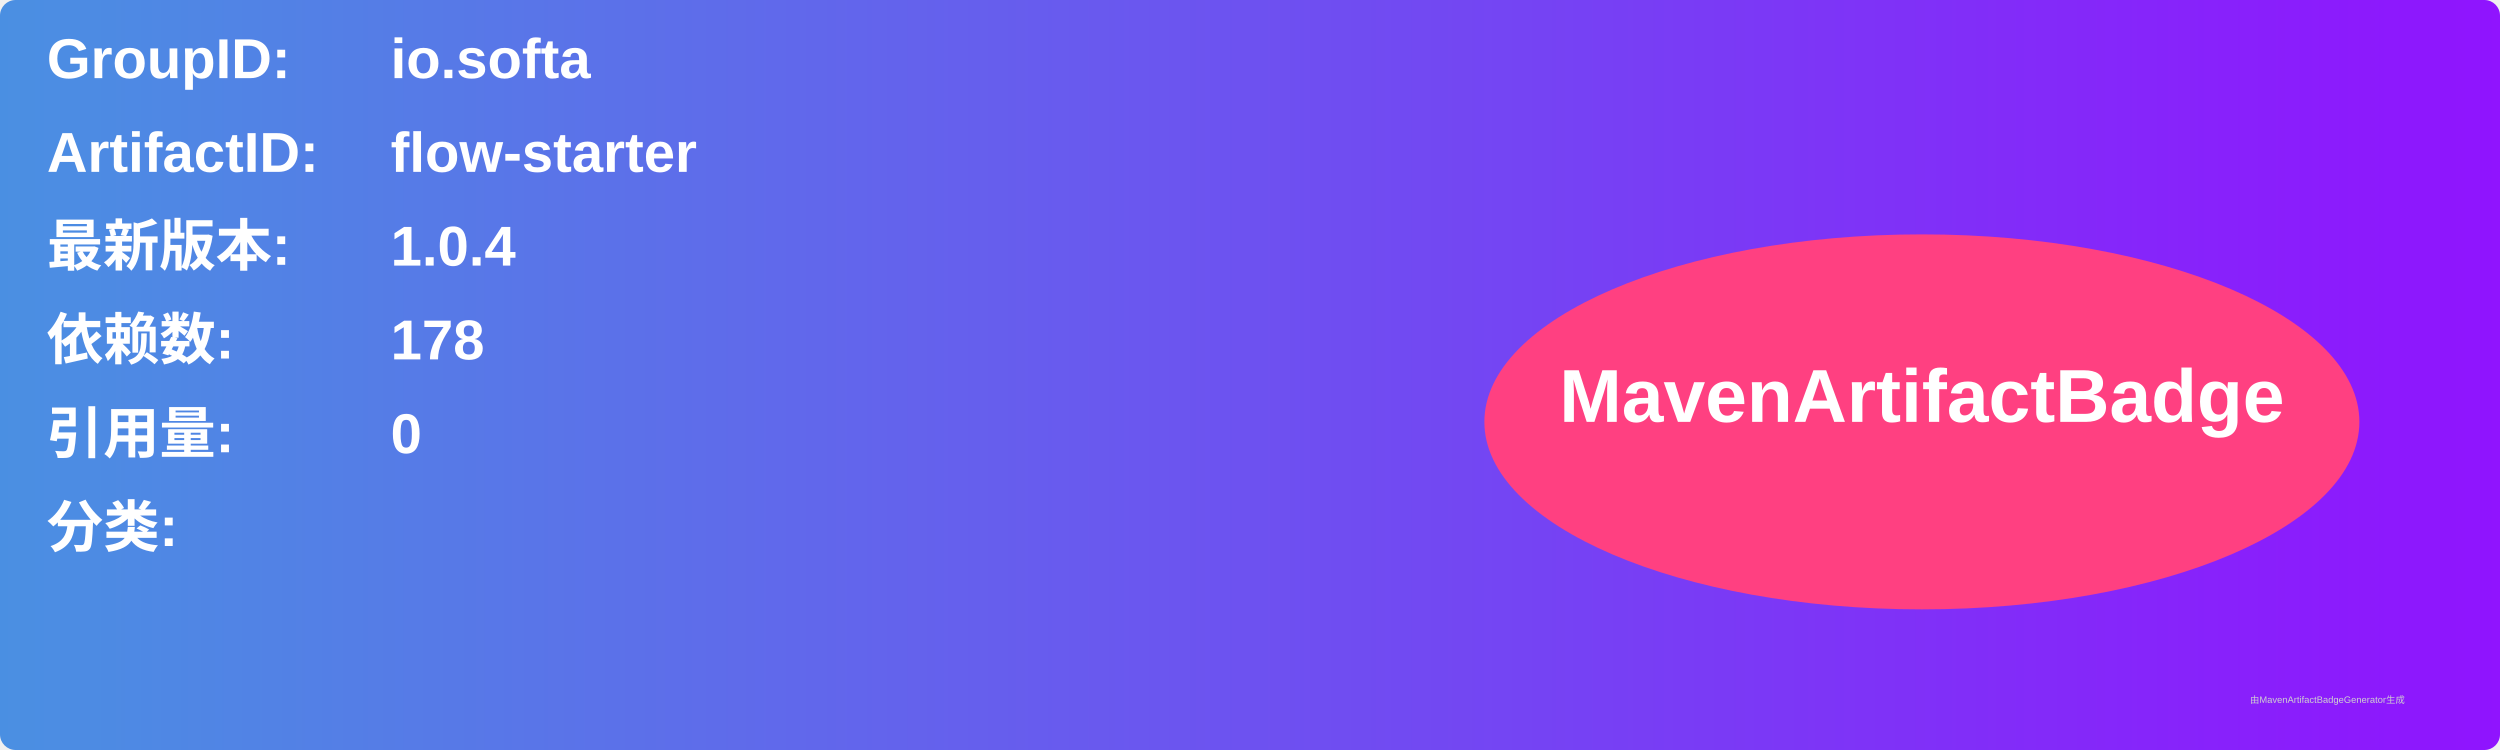
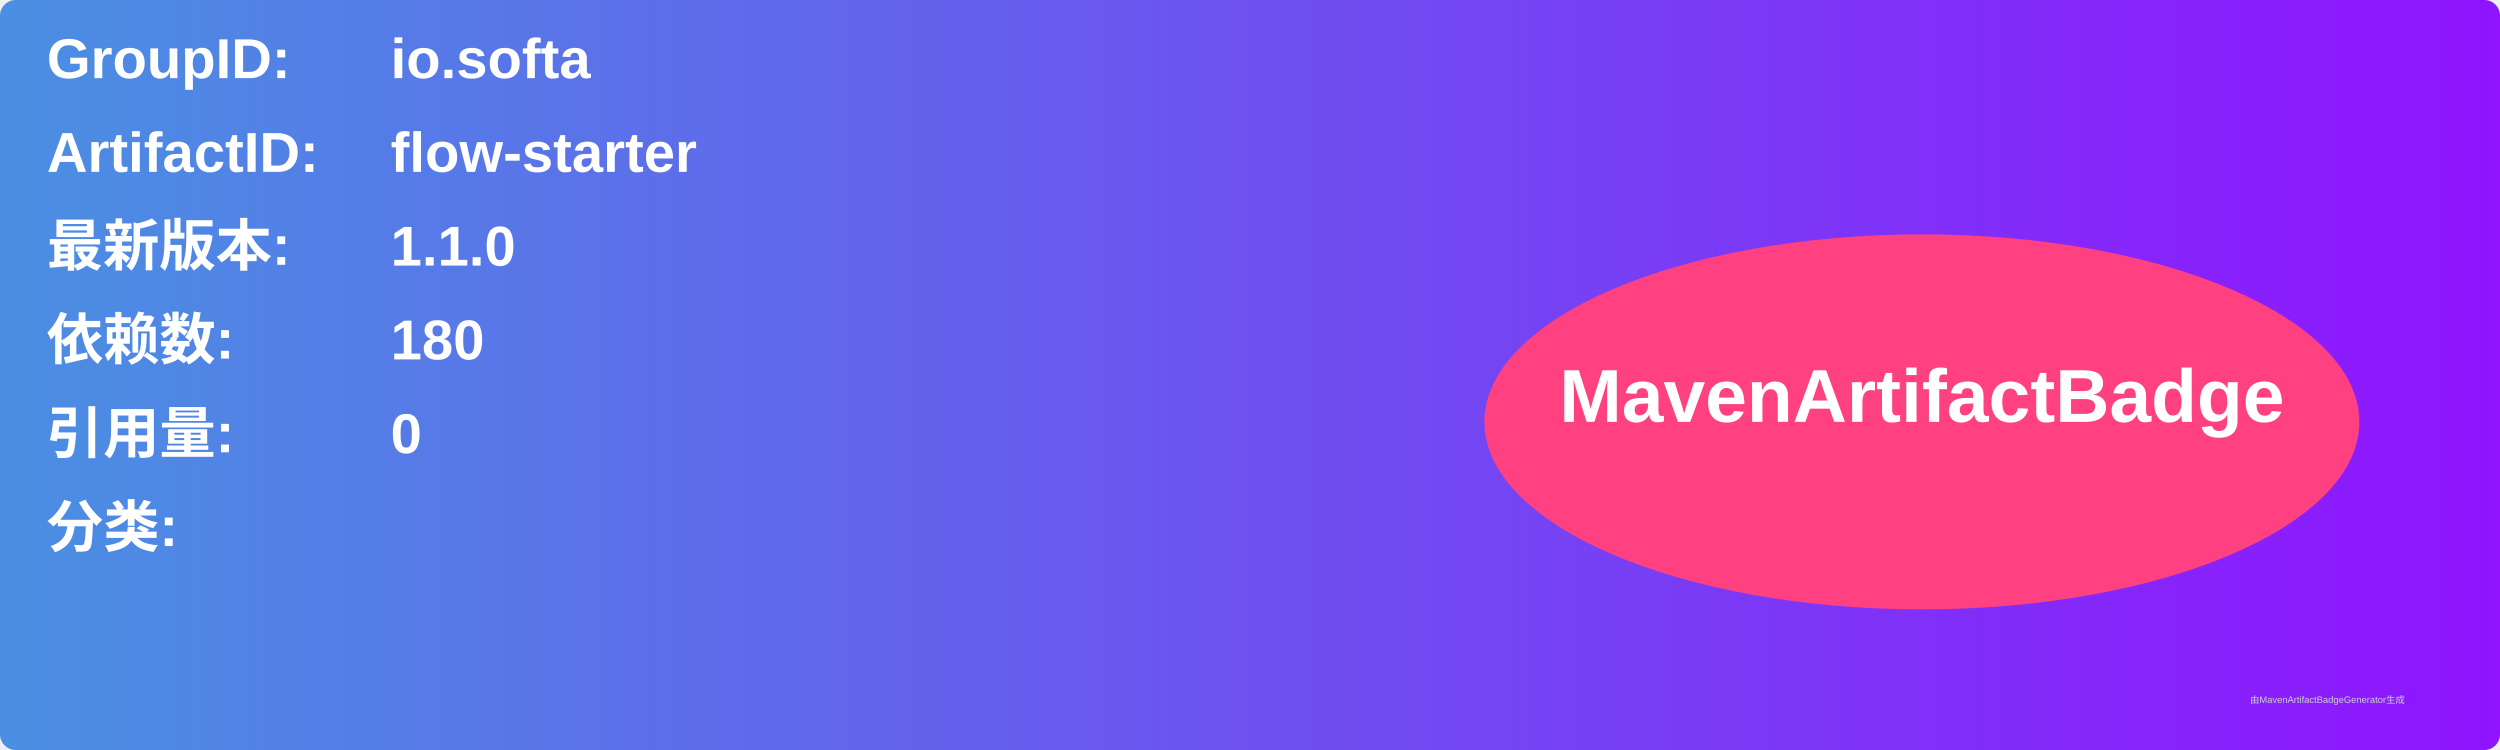
<svg xmlns="http://www.w3.org/2000/svg" width="800" height="240" viewBox="0 0 800 240">
  <linearGradient id="grad" x1="0%" y1="0%" x2="100%" y2="0%">
    <stop offset="0%" stop-color="#4a90e2" />
    <stop offset="100%" stop-color="#9013fe" />
  </linearGradient>
  <rect width="100%" height="100%" rx="5" ry="5" fill="url(#grad)" />
  <g transform="translate(15, 15)">
    <text x="0" y="10" font-family="Arial" font-size="18" fill="white" font-weight="bold" width="260">GroupID:</text>
    <text x="110" y="10" font-family="Arial" font-size="18" fill="white" font-weight="bold" width="460">io.softa</text>
    <text x="0" y="40" font-family="Arial" font-size="18" fill="white" font-weight="bold" width="260">ArtifactID:</text>
    <text x="110" y="40" font-family="Arial" font-size="18" fill="white" font-weight="bold" width="460">flow-starter</text>
    <text x="0" y="70" font-family="Arial" font-size="18" fill="white" font-weight="bold">最新版本:</text>
    <text x="110" y="70" font-family="Arial" font-size="18" fill="white" font-weight="bold">
-       <tspan font-weight="bold">1.0.4</tspan>
+       <tspan font-weight="bold">1.1.0</tspan>
    </text>
    <text x="0" y="100" font-family="Arial" font-size="18" fill="white" font-weight="bold">依赖数: </text>
    <text x="110" y="100" font-family="Arial" font-size="18" fill="white">
-       <tspan font-weight="bold">178</tspan>
+       <tspan font-weight="bold">180</tspan>
    </text>
    <text x="0" y="130" font-family="Arial" font-size="18" fill="white" font-weight="bold">引用量: </text>
    <text x="110" y="130" font-family="Arial" font-size="18" fill="white">
      <tspan font-weight="bold">0</tspan>
    </text>
    <text x="0" y="160" font-family="Arial" font-size="18" fill="white" font-weight="bold">分类:</text>
    <text x="10" y="190" font-family="Arial" font-size="10" fill="white">
      <tspan font-weight="bold" />
    </text>
    <ellipse cx="600" cy="120" rx="140" ry="60" fill="#ff4081" />
    <text x="600" y="120" text-anchor="middle" font-family="Arial" font-size="24" fill="white" font-weight="bold">MavenArtifactBadge</text>
  </g>
  <text x="720" y="225" font-family="Arial" font-size="3" fill="#d0d0d0">由MavenArtifactBadgeGenerator生成</text>
</svg>
